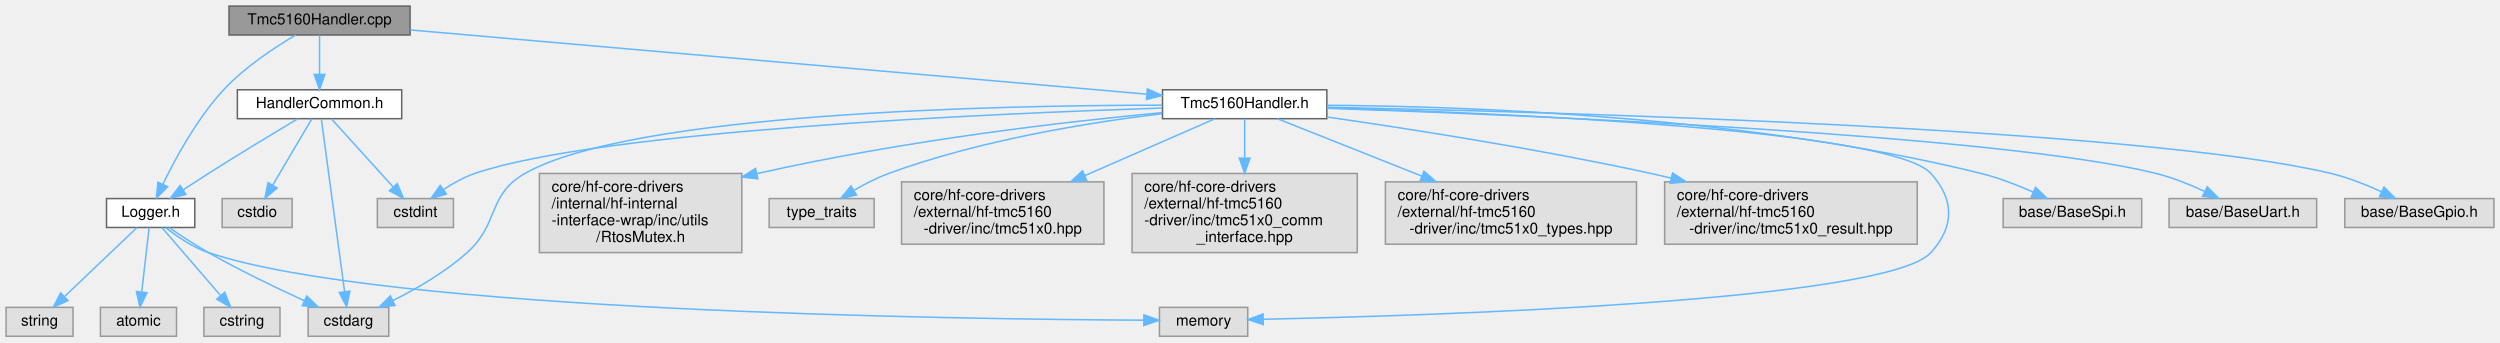
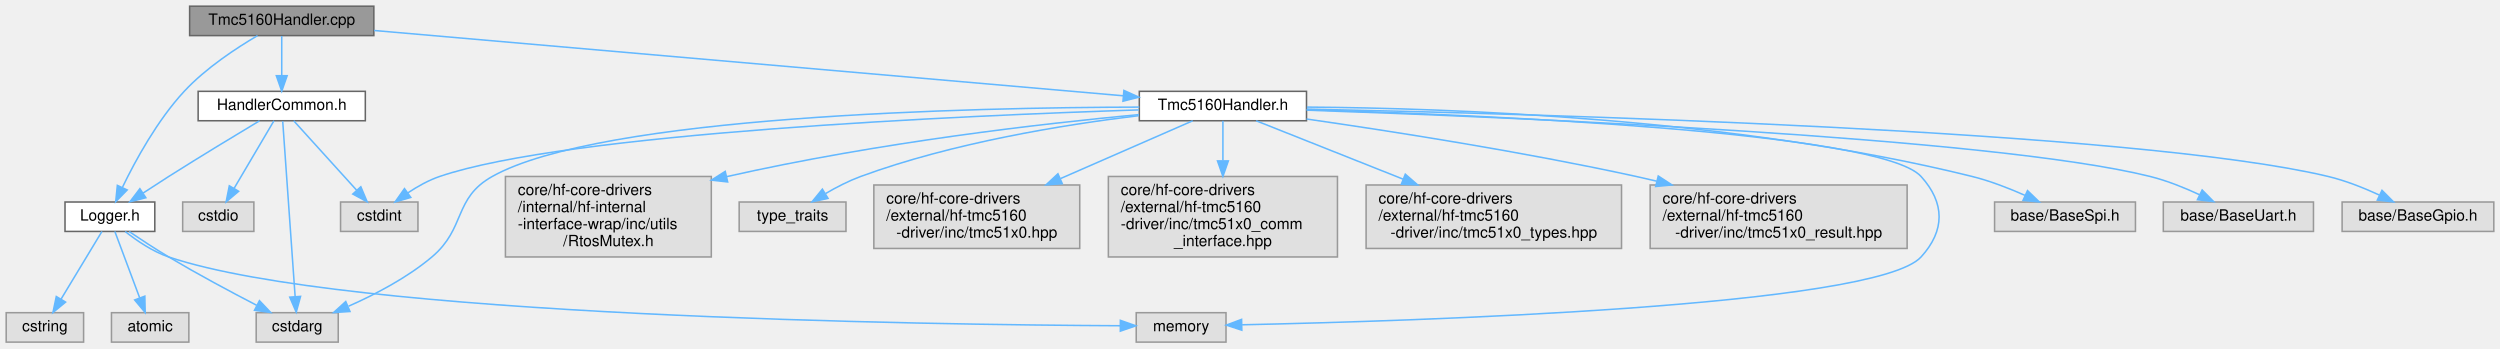
- <svg xmlns="http://www.w3.org/2000/svg" xmlns:xlink="http://www.w3.org/1999/xlink" width="1643pt" height="225pt" viewBox="0.00 0.00 1643.00 225.00">
+ <svg xmlns="http://www.w3.org/2000/svg" xmlns:xlink="http://www.w3.org/1999/xlink" width="1615pt" height="225pt" viewBox="0.00 0.00 1615.00 225.00">
  <g id="graph0" class="graph" transform="scale(1 1) rotate(0) translate(4 221)">
    <g id="Node000001" class="node">
      <g id="a_Node000001">
        <a xlink:title="Implementation of TMC5160 handler with SPI/UART communication adapters.">
-           <polygon fill="#999999" stroke="#666666" points="265.5,-217 146.5,-217 146.5,-198 265.5,-198 265.5,-217" />
-           <text text-anchor="middle" x="206" y="-205" font-family="Helvetica,sans-Serif" font-size="10.00">Tmc5160Handler.cpp</text>
+           <polygon fill="#999999" stroke="#666666" points="237.5,-217 118.5,-217 118.5,-198 237.5,-198 237.5,-217" />
+           <text text-anchor="middle" x="178" y="-205" font-family="Helvetica,sans-Serif" font-size="10.00">Tmc5160Handler.cpp</text>
        </a>
      </g>
    </g>
    <g id="Node000002" class="node">
      <g id="a_Node000002">
        <a xlink:href="Tmc5160Handler_8h.html" target="_top" xlink:title="Unified handler for TMC5160/TMC5130 stepper motor driver with SPI/UART integration.">
-           <polygon fill="white" stroke="#666666" points="868,-162 760,-162 760,-143 868,-143 868,-162" />
-           <text text-anchor="middle" x="814" y="-150" font-family="Helvetica,sans-Serif" font-size="10.00">Tmc5160Handler.h</text>
+           <polygon fill="white" stroke="#666666" points="840,-162 732,-162 732,-143 840,-143 840,-162" />
+           <text text-anchor="middle" x="786" y="-150" font-family="Helvetica,sans-Serif" font-size="10.00">Tmc5160Handler.h</text>
        </a>
      </g>
    </g>
    <g id="edge1_Node000001_Node000002" class="edge">
      <g id="a_edge1_Node000001_Node000002">
        <a xlink:title=" ">
-           <path fill="none" stroke="#63b8ff" d="M265.68,-201.3C380.52,-191.29 631.31,-169.42 749.7,-159.11" />
-           <polygon fill="#63b8ff" stroke="#63b8ff" points="750.04,-162.59 759.7,-158.23 749.44,-155.61 750.04,-162.59" />
+           <path fill="none" stroke="#63b8ff" d="M237.68,-201.3C352.52,-191.29 603.31,-169.42 721.7,-159.11" />
+           <polygon fill="#63b8ff" stroke="#63b8ff" points="722.04,-162.59 731.7,-158.23 721.44,-155.61 722.04,-162.59" />
        </a>
      </g>
    </g>
    <g id="Node000015" class="node">
      <g id="a_Node000015">
        <a xlink:href="Logger_8h.html" target="_top" xlink:title="Advanced logging system with formatting capabilities.">
-           <polygon fill="white" stroke="#666666" points="124,-90.5 66,-90.5 66,-71.5 124,-71.5 124,-90.5" />
-           <text text-anchor="middle" x="95" y="-78.5" font-family="Helvetica,sans-Serif" font-size="10.00">Logger.h</text>
+           <polygon fill="white" stroke="#666666" points="96,-90.5 38,-90.5 38,-71.5 96,-71.5 96,-90.5" />
+           <text text-anchor="middle" x="67" y="-78.5" font-family="Helvetica,sans-Serif" font-size="10.00">Logger.h</text>
        </a>
      </g>
    </g>
    <g id="edge14_Node000001_Node000015" class="edge">
      <g id="a_edge14_Node000001_Node000015">
        <a xlink:title=" ">
-           <path fill="none" stroke="#63b8ff" d="M190.38,-197.98C176.72,-189.98 156.94,-177.02 143,-162 125.66,-143.32 111.51,-117.38 103.17,-100.16" />
-           <polygon fill="#63b8ff" stroke="#63b8ff" points="106.16,-98.29 98.75,-90.71 99.81,-101.25 106.16,-98.29" />
+           <path fill="none" stroke="#63b8ff" d="M162.38,-197.98C148.72,-189.98 128.94,-177.02 115,-162 97.66,-143.32 83.51,-117.38 75.17,-100.16" />
+           <polygon fill="#63b8ff" stroke="#63b8ff" points="78.16,-98.29 70.75,-90.71 71.81,-101.25 78.16,-98.29" />
+         </a>
+       </g>
+     </g>
+     <g id="Node000018" class="node">
+       <g id="a_Node000018">
+         <a xlink:href="HandlerCommon_8h.html" target="_top" xlink:title="Shared utility functions for handler CRTP communication adapters.">
+           <polygon fill="white" stroke="#666666" points="232,-162 124,-162 124,-143 232,-143 232,-162" />
+           <text text-anchor="middle" x="178" y="-150" font-family="Helvetica,sans-Serif" font-size="10.00">HandlerCommon.h</text>
+         </a>
+       </g>
+     </g>
+     <g id="edge19_Node000001_Node000018" class="edge">
+       <g id="a_edge19_Node000001_Node000018">
+         <a xlink:title=" ">
+           <path fill="none" stroke="#63b8ff" d="M178,-197.75C178,-190.8 178,-180.85 178,-172.13" />
+           <polygon fill="#63b8ff" stroke="#63b8ff" points="181.5,-172.09 178,-162.09 174.5,-172.09 181.5,-172.09" />
+         </a>
+       </g>
+     </g>
+     <g id="Node000003" class="node">
+       <g id="a_Node000003">
+         <a xlink:title=" ">
+           <polygon fill="#e0e0e0" stroke="#999999" points="266,-90.5 216,-90.5 216,-71.5 266,-71.5 266,-90.5" />
+           <text text-anchor="middle" x="241" y="-78.5" font-family="Helvetica,sans-Serif" font-size="10.00">cstdint</text>
+         </a>
+       </g>
+     </g>
+     <g id="edge2_Node000002_Node000003" class="edge">
+       <g id="a_edge2_Node000002_Node000003">
+         <a xlink:title=" ">
+           <path fill="none" stroke="#63b8ff" d="M731.72,-150C618.83,-146.34 362.42,-135.13 280,-107 272.84,-104.56 265.68,-100.53 259.48,-96.42" />
+           <polygon fill="#63b8ff" stroke="#63b8ff" points="261.37,-93.47 251.2,-90.51 257.3,-99.17 261.37,-93.47" />
+         </a>
+       </g>
+     </g>
+     <g id="Node000004" class="node">
+       <g id="a_Node000004">
+         <a xlink:title=" ">
+           <polygon fill="#e0e0e0" stroke="#999999" points="788,-19 730,-19 730,0 788,0 788,-19" />
+           <text text-anchor="middle" x="759" y="-7" font-family="Helvetica,sans-Serif" font-size="10.00">memory</text>
+         </a>
+       </g>
+     </g>
+     <g id="edge3_Node000002_Node000004" class="edge">
+       <g id="a_edge3_Node000002_Node000004">
+         <a xlink:title=" ">
+           <path fill="none" stroke="#63b8ff" d="M840.07,-150.15C954.07,-146.75 1210.78,-135.93 1237,-107 1252.52,-89.87 1252.57,-72.08 1237,-55 1207.66,-22.81 907.52,-13.52 798.39,-11.19" />
+           <polygon fill="#63b8ff" stroke="#63b8ff" points="798.21,-7.69 788.14,-10.98 798.07,-14.69 798.21,-7.69" />
+         </a>
+       </g>
+     </g>
+     <g id="Node000005" class="node">
+       <g id="a_Node000005">
+         <a xlink:title=" ">
+           <polygon fill="#e0e0e0" stroke="#999999" points="542.5,-90.5 473.5,-90.5 473.5,-71.5 542.5,-71.5 542.5,-90.5" />
+           <text text-anchor="middle" x="508" y="-78.5" font-family="Helvetica,sans-Serif" font-size="10.00">type_traits</text>
+         </a>
+       </g>
+     </g>
+     <g id="edge4_Node000002_Node000005" class="edge">
+       <g id="a_edge4_Node000002_Node000005">
+         <a xlink:title=" ">
+           <path fill="none" stroke="#63b8ff" d="M731.68,-146.29C683.37,-140.46 611.38,-128.83 552,-107 544.29,-104.17 536.34,-100.07 529.36,-96" />
+           <polygon fill="#63b8ff" stroke="#63b8ff" points="530.9,-92.85 520.55,-90.61 527.25,-98.82 530.9,-92.85" />
+         </a>
+       </g>
+     </g>
+     <g id="Node000006" class="node">
+       <g id="a_Node000006">
+         <a xlink:title=" ">
+           <polygon fill="#e0e0e0" stroke="#999999" points="214.5,-19 161.5,-19 161.5,0 214.5,0 214.5,-19" />
+           <text text-anchor="middle" x="188" y="-7" font-family="Helvetica,sans-Serif" font-size="10.00">cstdarg</text>
+         </a>
+       </g>
+     </g>
+     <g id="edge5_Node000002_Node000006" class="edge">
+       <g id="a_edge5_Node000002_Node000006">
+         <a xlink:title=" ">
+           <path fill="none" stroke="#63b8ff" d="M731.97,-151.81C623.66,-151.56 384.37,-146.42 314,-107 288.8,-92.88 297.09,-73.61 275,-55 259.06,-41.57 238.37,-30.78 221.17,-23.19" />
+           <polygon fill="#63b8ff" stroke="#63b8ff" points="222.09,-19.77 211.51,-19.09 219.35,-26.22 222.09,-19.77" />
+         </a>
+       </g>
+     </g>
+     <g id="Node000007" class="node">
+       <g id="a_Node000007">
+         <a xlink:title=" ">
+           <polygon fill="#e0e0e0" stroke="#999999" points="693.5,-101.5 560.5,-101.5 560.5,-60.5 693.5,-60.5 693.5,-101.5" />
+           <text text-anchor="start" x="568.5" y="-89.5" font-family="Helvetica,sans-Serif" font-size="10.00">core/hf-core-drivers</text>
+           <text text-anchor="start" x="568.5" y="-78.5" font-family="Helvetica,sans-Serif" font-size="10.00">/external/hf-tmc5160</text>
+           <text text-anchor="middle" x="627" y="-67.5" font-family="Helvetica,sans-Serif" font-size="10.00">-driver/inc/tmc51x0.hpp</text>
+         </a>
+       </g>
+     </g>
+     <g id="edge6_Node000002_Node000007" class="edge">
+       <g id="a_edge6_Node000002_Node000007">
+         <a xlink:title=" ">
+           <path fill="none" stroke="#63b8ff" d="M766.5,-142.98C745.33,-133.72 710.57,-118.53 681.05,-105.63" />
+           <polygon fill="#63b8ff" stroke="#63b8ff" points="682.24,-102.33 671.67,-101.53 679.43,-108.74 682.24,-102.33" />
+         </a>
+       </g>
+     </g>
+     <g id="Node000008" class="node">
+       <g id="a_Node000008">
+         <a xlink:title=" ">
+           <polygon fill="#e0e0e0" stroke="#999999" points="860,-107 712,-107 712,-55 860,-55 860,-107" />
+           <text text-anchor="start" x="720" y="-95" font-family="Helvetica,sans-Serif" font-size="10.00">core/hf-core-drivers</text>
+           <text text-anchor="start" x="720" y="-84" font-family="Helvetica,sans-Serif" font-size="10.00">/external/hf-tmc5160</text>
+           <text text-anchor="start" x="720" y="-73" font-family="Helvetica,sans-Serif" font-size="10.00">-driver/inc/tmc51x0_comm</text>
+           <text text-anchor="middle" x="786" y="-62" font-family="Helvetica,sans-Serif" font-size="10.00">_interface.hpp</text>
+         </a>
+       </g>
+     </g>
+     <g id="edge7_Node000002_Node000008" class="edge">
+       <g id="a_edge7_Node000002_Node000008">
+         <a xlink:title=" ">
+           <path fill="none" stroke="#63b8ff" d="M786,-142.98C786,-136.43 786,-126.91 786,-117.33" />
+           <polygon fill="#63b8ff" stroke="#63b8ff" points="789.5,-117.05 786,-107.05 782.5,-117.05 789.5,-117.05" />
+         </a>
+       </g>
+     </g>
+     <g id="Node000009" class="node">
+       <g id="a_Node000009">
+         <a xlink:title=" ">
+           <polygon fill="#e0e0e0" stroke="#999999" points="1043.5,-101.5 878.5,-101.5 878.5,-60.5 1043.5,-60.5 1043.5,-101.5" />
+           <text text-anchor="start" x="886.5" y="-89.5" font-family="Helvetica,sans-Serif" font-size="10.00">core/hf-core-drivers</text>
+           <text text-anchor="start" x="886.5" y="-78.5" font-family="Helvetica,sans-Serif" font-size="10.00">/external/hf-tmc5160</text>
+           <text text-anchor="middle" x="961" y="-67.5" font-family="Helvetica,sans-Serif" font-size="10.00">-driver/inc/tmc51x0_types.hpp</text>
+         </a>
+       </g>
+     </g>
+     <g id="edge8_Node000002_Node000009" class="edge">
+       <g id="a_edge8_Node000002_Node000009">
+         <a xlink:title=" ">
+           <path fill="none" stroke="#63b8ff" d="M807.46,-142.98C830.97,-133.64 869.68,-118.27 902.35,-105.29" />
+           <polygon fill="#63b8ff" stroke="#63b8ff" points="903.83,-108.47 911.83,-101.53 901.24,-101.97 903.83,-108.47" />
+         </a>
+       </g>
+     </g>
+     <g id="Node000010" class="node">
+       <g id="a_Node000010">
+         <a xlink:title=" ">
+           <polygon fill="#e0e0e0" stroke="#999999" points="1228,-101.5 1062,-101.5 1062,-60.5 1228,-60.5 1228,-101.5" />
+           <text text-anchor="start" x="1070" y="-89.5" font-family="Helvetica,sans-Serif" font-size="10.00">core/hf-core-drivers</text>
+           <text text-anchor="start" x="1070" y="-78.5" font-family="Helvetica,sans-Serif" font-size="10.00">/external/hf-tmc5160</text>
+           <text text-anchor="middle" x="1145" y="-67.5" font-family="Helvetica,sans-Serif" font-size="10.00">-driver/inc/tmc51x0_result.hpp</text>
+         </a>
+       </g>
+     </g>
+     <g id="edge9_Node000002_Node000010" class="edge">
+       <g id="a_edge9_Node000002_Node000010">
+         <a xlink:title=" ">
+           <path fill="none" stroke="#63b8ff" d="M840,-144.12C894.15,-136.34 979.77,-123.01 1053,-107 1057.35,-106.05 1061.8,-105.02 1066.28,-103.95" />
+           <polygon fill="#63b8ff" stroke="#63b8ff" points="1067.24,-107.31 1076.11,-101.52 1065.56,-100.52 1067.24,-107.31" />
+         </a>
+       </g>
+     </g>
+     <g id="Node000011" class="node">
+       <g id="a_Node000011">
+         <a xlink:title=" ">
+           <polygon fill="#e0e0e0" stroke="#999999" points="1375.5,-90.5 1284.5,-90.5 1284.5,-71.5 1375.5,-71.5 1375.5,-90.5" />
+           <text text-anchor="middle" x="1330" y="-78.5" font-family="Helvetica,sans-Serif" font-size="10.00">base/BaseSpi.h</text>
+         </a>
+       </g>
+     </g>
+     <g id="edge10_Node000002_Node000011" class="edge">
+       <g id="a_edge10_Node000002_Node000011">
+         <a xlink:title=" ">
+           <path fill="none" stroke="#63b8ff" d="M840.24,-151.82C930.69,-151.18 1117.46,-144.85 1270,-107 1281.54,-104.14 1293.74,-99.4 1304.1,-94.81" />
+           <polygon fill="#63b8ff" stroke="#63b8ff" points="1305.78,-97.89 1313.4,-90.53 1302.85,-91.53 1305.78,-97.89" />
+         </a>
+       </g>
+     </g>
+     <g id="Node000012" class="node">
+       <g id="a_Node000012">
+         <a xlink:title=" ">
+           <polygon fill="#e0e0e0" stroke="#999999" points="1490.5,-90.5 1393.5,-90.5 1393.5,-71.5 1490.5,-71.5 1490.5,-90.5" />
+           <text text-anchor="middle" x="1442" y="-78.5" font-family="Helvetica,sans-Serif" font-size="10.00">base/BaseUart.h</text>
+         </a>
+       </g>
+     </g>
+     <g id="edge11_Node000002_Node000012" class="edge">
+       <g id="a_edge11_Node000002_Node000012">
+         <a xlink:title=" ">
+           <path fill="none" stroke="#63b8ff" d="M840.12,-149.82C967.38,-145.49 1282.54,-132.48 1385,-107 1395.85,-104.3 1407.25,-99.7 1416.97,-95.17" />
+           <polygon fill="#63b8ff" stroke="#63b8ff" points="1418.6,-98.27 1426.06,-90.74 1415.53,-91.98 1418.6,-98.27" />
+         </a>
+       </g>
+     </g>
+     <g id="Node000013" class="node">
+       <g id="a_Node000013">
+         <a xlink:title=" ">
+           <polygon fill="#e0e0e0" stroke="#999999" points="1607,-90.5 1509,-90.5 1509,-71.5 1607,-71.5 1607,-90.5" />
+           <text text-anchor="middle" x="1558" y="-78.5" font-family="Helvetica,sans-Serif" font-size="10.00">base/BaseGpio.h</text>
+         </a>
+       </g>
+     </g>
+     <g id="edge12_Node000002_Node000013" class="edge">
+       <g id="a_edge12_Node000002_Node000013">
+         <a xlink:title=" ">
+           <path fill="none" stroke="#63b8ff" d="M840.2,-150.53C984.37,-147.56 1374.82,-136.92 1500,-107 1511.2,-104.32 1522.97,-99.64 1532.96,-95.04" />
+           <polygon fill="#63b8ff" stroke="#63b8ff" points="1534.78,-98.05 1542.26,-90.55 1531.74,-91.74 1534.78,-98.05" />
+         </a>
+       </g>
+     </g>
+     <g id="Node000014" class="node">
+       <g id="a_Node000014">
+         <a xlink:title=" ">
+           <polygon fill="#e0e0e0" stroke="#999999" points="455.5,-107 322.5,-107 322.5,-55 455.5,-55 455.5,-107" />
+           <text text-anchor="start" x="330.5" y="-95" font-family="Helvetica,sans-Serif" font-size="10.00">core/hf-core-drivers</text>
+           <text text-anchor="start" x="330.5" y="-84" font-family="Helvetica,sans-Serif" font-size="10.00">/internal/hf-internal</text>
+           <text text-anchor="start" x="330.5" y="-73" font-family="Helvetica,sans-Serif" font-size="10.00">-interface-wrap/inc/utils</text>
+           <text text-anchor="middle" x="389" y="-62" font-family="Helvetica,sans-Serif" font-size="10.00">/RtosMutex.h</text>
+         </a>
+       </g>
+     </g>
+     <g id="edge13_Node000002_Node000014" class="edge">
+       <g id="a_edge13_Node000002_Node000014">
+         <a xlink:title=" ">
+           <path fill="none" stroke="#63b8ff" d="M731.79,-146.99C669.6,-141.14 564.53,-129.24 465.42,-106.9" />
+           <polygon fill="#63b8ff" stroke="#63b8ff" points="466.06,-103.46 455.54,-104.64 464.5,-110.29 466.06,-103.46" />
+         </a>
+       </g>
+     </g>
+     <g id="edge17_Node000015_Node000004" class="edge">
+       <g id="a_edge17_Node000015_Node000004">
+         <a xlink:title=" ">
+           <path fill="none" stroke="#63b8ff" d="M76.88,-71.43C84.14,-65.68 94.52,-58.53 105,-55 219.88,-16.3 596.48,-11.19 719.64,-10.57" />
+           <polygon fill="#63b8ff" stroke="#63b8ff" points="719.76,-14.07 729.75,-10.53 719.73,-7.07 719.76,-14.07" />
+         </a>
+       </g>
+     </g>
+     <g id="edge15_Node000015_Node000006" class="edge">
+       <g id="a_edge15_Node000015_Node000006">
+         <a xlink:title=" ">
+           <path fill="none" stroke="#63b8ff" d="M79.49,-71.38C86.81,-66.42 96.31,-60.17 105,-55 123.67,-43.88 145.33,-32.31 161.84,-23.76" />
+           <polygon fill="#63b8ff" stroke="#63b8ff" points="163.61,-26.78 170.9,-19.1 160.41,-20.56 163.61,-26.78" />
+         </a>
+       </g>
+     </g>
+     <g id="Node000016" class="node">
+       <g id="a_Node000016">
+         <a xlink:title=" ">
+           <polygon fill="#e0e0e0" stroke="#999999" points="50,-19 0,-19 0,0 50,0 50,-19" />
+           <text text-anchor="middle" x="25" y="-7" font-family="Helvetica,sans-Serif" font-size="10.00">cstring</text>
+         </a>
+       </g>
+     </g>
+     <g id="edge16_Node000015_Node000016" class="edge">
+       <g id="a_edge16_Node000015_Node000016">
+         <a xlink:title=" ">
+           <path fill="none" stroke="#63b8ff" d="M61.85,-71.48C55.3,-60.64 43.83,-41.66 35.43,-27.75" />
+           <polygon fill="#63b8ff" stroke="#63b8ff" points="38.36,-25.84 30.19,-19.09 32.37,-29.46 38.36,-25.84" />
+         </a>
+       </g>
+     </g>
+     <g id="Node000017" class="node">
+       <g id="a_Node000017">
+         <a xlink:title=" ">
+           <polygon fill="#e0e0e0" stroke="#999999" points="118,-19 68,-19 68,0 118,0 118,-19" />
+           <text text-anchor="middle" x="93" y="-7" font-family="Helvetica,sans-Serif" font-size="10.00">atomic</text>
+         </a>
+       </g>
+     </g>
+     <g id="edge18_Node000015_Node000017" class="edge">
+       <g id="a_edge18_Node000015_Node000017">
+         <a xlink:title=" ">
+           <path fill="none" stroke="#63b8ff" d="M70.19,-71.48C74.16,-60.85 81.07,-42.39 86.24,-28.56" />
+           <polygon fill="#63b8ff" stroke="#63b8ff" points="89.56,-29.68 89.79,-19.09 83,-27.23 89.56,-29.68" />
+         </a>
+       </g>
+     </g>
+     <g id="edge21_Node000018_Node000003" class="edge">
+       <g id="a_edge21_Node000018_Node000003">
+         <a xlink:title=" ">
+           <path fill="none" stroke="#63b8ff" d="M185.73,-142.98C195.83,-131.83 213.75,-112.06 226.44,-98.06" />
+           <polygon fill="#63b8ff" stroke="#63b8ff" points="229.09,-100.35 233.21,-90.59 223.9,-95.65 229.09,-100.35" />
+         </a>
+       </g>
+     </g>
+     <g id="edge20_Node000018_Node000006" class="edge">
+       <g id="a_edge20_Node000018_Node000006">
+         <a xlink:title=" ">
+           <path fill="none" stroke="#63b8ff" d="M178.63,-142.68C180.22,-120.23 184.45,-60.5 186.64,-29.61" />
+           <polygon fill="#63b8ff" stroke="#63b8ff" points="190.16,-29.54 187.37,-19.32 183.18,-29.04 190.16,-29.54" />
+         </a>
+       </g>
+     </g>
+     <g id="edge23_Node000018_Node000015" class="edge">
+       <g id="a_edge23_Node000018_Node000015">
+         <a xlink:title=" ">
+           <path fill="none" stroke="#63b8ff" d="M163.64,-142.95C148.86,-134.09 125.19,-119.79 105,-107 99.62,-103.59 93.85,-99.84 88.48,-96.31" />
+           <polygon fill="#63b8ff" stroke="#63b8ff" points="90.21,-93.27 79.94,-90.67 86.36,-99.11 90.21,-93.27" />
        </a>
      </g>
    </g>
    <g id="Node000019" class="node">
      <g id="a_Node000019">
-         <a xlink:href="HandlerCommon_8h.html" target="_top" xlink:title="Shared utility functions for handler CRTP communication adapters.">
-           <polygon fill="white" stroke="#666666" points="260,-162 152,-162 152,-143 260,-143 260,-162" />
-           <text text-anchor="middle" x="206" y="-150" font-family="Helvetica,sans-Serif" font-size="10.00">HandlerCommon.h</text>
-         </a>
-       </g>
-     </g>
-     <g id="edge20_Node000001_Node000019" class="edge">
-       <g id="a_edge20_Node000001_Node000019">
-         <a xlink:title=" ">
-           <path fill="none" stroke="#63b8ff" d="M206,-197.75C206,-190.8 206,-180.85 206,-172.13" />
-           <polygon fill="#63b8ff" stroke="#63b8ff" points="209.5,-172.09 206,-162.09 202.5,-172.09 209.5,-172.09" />
-         </a>
-       </g>
-     </g>
-     <g id="Node000003" class="node">
-       <g id="a_Node000003">
-         <a xlink:title=" ">
-           <polygon fill="#e0e0e0" stroke="#999999" points="294,-90.5 244,-90.5 244,-71.5 294,-71.5 294,-90.5" />
-           <text text-anchor="middle" x="269" y="-78.5" font-family="Helvetica,sans-Serif" font-size="10.00">cstdint</text>
-         </a>
-       </g>
-     </g>
-     <g id="edge2_Node000002_Node000003" class="edge">
-       <g id="a_edge2_Node000002_Node000003">
-         <a xlink:title=" ">
-           <path fill="none" stroke="#63b8ff" d="M759.72,-150C646.83,-146.34 390.42,-135.13 308,-107 300.84,-104.56 293.68,-100.53 287.48,-96.42" />
-           <polygon fill="#63b8ff" stroke="#63b8ff" points="289.37,-93.47 279.2,-90.51 285.3,-99.17 289.37,-93.47" />
-         </a>
-       </g>
-     </g>
-     <g id="Node000004" class="node">
-       <g id="a_Node000004">
-         <a xlink:title=" ">
-           <polygon fill="#e0e0e0" stroke="#999999" points="816,-19 758,-19 758,0 816,0 816,-19" />
-           <text text-anchor="middle" x="787" y="-7" font-family="Helvetica,sans-Serif" font-size="10.00">memory</text>
-         </a>
-       </g>
-     </g>
-     <g id="edge3_Node000002_Node000004" class="edge">
-       <g id="a_edge3_Node000002_Node000004">
-         <a xlink:title=" ">
-           <path fill="none" stroke="#63b8ff" d="M868.07,-150.15C982.07,-146.75 1238.78,-135.93 1265,-107 1280.52,-89.87 1280.57,-72.08 1265,-55 1235.66,-22.81 935.52,-13.52 826.39,-11.19" />
-           <polygon fill="#63b8ff" stroke="#63b8ff" points="826.21,-7.69 816.14,-10.98 826.07,-14.69 826.21,-7.69" />
-         </a>
-       </g>
-     </g>
-     <g id="Node000005" class="node">
-       <g id="a_Node000005">
-         <a xlink:title=" ">
-           <polygon fill="#e0e0e0" stroke="#999999" points="570.5,-90.5 501.5,-90.5 501.5,-71.5 570.5,-71.5 570.5,-90.5" />
-           <text text-anchor="middle" x="536" y="-78.5" font-family="Helvetica,sans-Serif" font-size="10.00">type_traits</text>
-         </a>
-       </g>
-     </g>
-     <g id="edge4_Node000002_Node000005" class="edge">
-       <g id="a_edge4_Node000002_Node000005">
-         <a xlink:title=" ">
-           <path fill="none" stroke="#63b8ff" d="M759.68,-146.29C711.37,-140.46 639.38,-128.83 580,-107 572.29,-104.17 564.34,-100.07 557.36,-96" />
-           <polygon fill="#63b8ff" stroke="#63b8ff" points="558.9,-92.85 548.55,-90.61 555.25,-98.82 558.9,-92.85" />
-         </a>
-       </g>
-     </g>
-     <g id="Node000006" class="node">
-       <g id="a_Node000006">
-         <a xlink:title=" ">
-           <polygon fill="#e0e0e0" stroke="#999999" points="251.5,-19 198.5,-19 198.5,0 251.5,0 251.5,-19" />
-           <text text-anchor="middle" x="225" y="-7" font-family="Helvetica,sans-Serif" font-size="10.00">cstdarg</text>
-         </a>
-       </g>
-     </g>
-     <g id="edge5_Node000002_Node000006" class="edge">
-       <g id="a_edge5_Node000002_Node000006">
-         <a xlink:title=" ">
-           <path fill="none" stroke="#63b8ff" d="M759.81,-151.89C651.21,-151.81 411.28,-146.94 341,-107 316.11,-92.86 324.35,-74.07 303,-55 288.56,-42.1 269.77,-31.24 254.25,-23.48" />
-           <polygon fill="#63b8ff" stroke="#63b8ff" points="255.6,-20.25 245.07,-19.06 252.56,-26.55 255.6,-20.25" />
-         </a>
-       </g>
-     </g>
-     <g id="Node000007" class="node">
-       <g id="a_Node000007">
-         <a xlink:title=" ">
-           <polygon fill="#e0e0e0" stroke="#999999" points="721.5,-101.5 588.5,-101.5 588.5,-60.5 721.5,-60.5 721.5,-101.5" />
-           <text text-anchor="start" x="596.5" y="-89.5" font-family="Helvetica,sans-Serif" font-size="10.00">core/hf-core-drivers</text>
-           <text text-anchor="start" x="596.5" y="-78.5" font-family="Helvetica,sans-Serif" font-size="10.00">/external/hf-tmc5160</text>
-           <text text-anchor="middle" x="655" y="-67.5" font-family="Helvetica,sans-Serif" font-size="10.00">-driver/inc/tmc51x0.hpp</text>
-         </a>
-       </g>
-     </g>
-     <g id="edge6_Node000002_Node000007" class="edge">
-       <g id="a_edge6_Node000002_Node000007">
-         <a xlink:title=" ">
-           <path fill="none" stroke="#63b8ff" d="M794.5,-142.98C773.33,-133.72 738.57,-118.53 709.05,-105.63" />
-           <polygon fill="#63b8ff" stroke="#63b8ff" points="710.24,-102.33 699.67,-101.53 707.43,-108.74 710.24,-102.33" />
-         </a>
-       </g>
-     </g>
-     <g id="Node000008" class="node">
-       <g id="a_Node000008">
-         <a xlink:title=" ">
-           <polygon fill="#e0e0e0" stroke="#999999" points="888,-107 740,-107 740,-55 888,-55 888,-107" />
-           <text text-anchor="start" x="748" y="-95" font-family="Helvetica,sans-Serif" font-size="10.00">core/hf-core-drivers</text>
-           <text text-anchor="start" x="748" y="-84" font-family="Helvetica,sans-Serif" font-size="10.00">/external/hf-tmc5160</text>
-           <text text-anchor="start" x="748" y="-73" font-family="Helvetica,sans-Serif" font-size="10.00">-driver/inc/tmc51x0_comm</text>
-           <text text-anchor="middle" x="814" y="-62" font-family="Helvetica,sans-Serif" font-size="10.00">_interface.hpp</text>
-         </a>
-       </g>
-     </g>
-     <g id="edge7_Node000002_Node000008" class="edge">
-       <g id="a_edge7_Node000002_Node000008">
-         <a xlink:title=" ">
-           <path fill="none" stroke="#63b8ff" d="M814,-142.98C814,-136.43 814,-126.91 814,-117.33" />
-           <polygon fill="#63b8ff" stroke="#63b8ff" points="817.5,-117.05 814,-107.05 810.5,-117.05 817.5,-117.05" />
-         </a>
-       </g>
-     </g>
-     <g id="Node000009" class="node">
-       <g id="a_Node000009">
-         <a xlink:title=" ">
-           <polygon fill="#e0e0e0" stroke="#999999" points="1071.5,-101.5 906.5,-101.5 906.5,-60.5 1071.5,-60.5 1071.5,-101.5" />
-           <text text-anchor="start" x="914.5" y="-89.5" font-family="Helvetica,sans-Serif" font-size="10.00">core/hf-core-drivers</text>
-           <text text-anchor="start" x="914.5" y="-78.5" font-family="Helvetica,sans-Serif" font-size="10.00">/external/hf-tmc5160</text>
-           <text text-anchor="middle" x="989" y="-67.5" font-family="Helvetica,sans-Serif" font-size="10.00">-driver/inc/tmc51x0_types.hpp</text>
-         </a>
-       </g>
-     </g>
-     <g id="edge8_Node000002_Node000009" class="edge">
-       <g id="a_edge8_Node000002_Node000009">
-         <a xlink:title=" ">
-           <path fill="none" stroke="#63b8ff" d="M835.46,-142.98C858.97,-133.64 897.68,-118.27 930.35,-105.29" />
-           <polygon fill="#63b8ff" stroke="#63b8ff" points="931.83,-108.47 939.83,-101.53 929.24,-101.97 931.83,-108.47" />
-         </a>
-       </g>
-     </g>
-     <g id="Node000010" class="node">
-       <g id="a_Node000010">
-         <a xlink:title=" ">
-           <polygon fill="#e0e0e0" stroke="#999999" points="1256,-101.5 1090,-101.5 1090,-60.5 1256,-60.5 1256,-101.5" />
-           <text text-anchor="start" x="1098" y="-89.5" font-family="Helvetica,sans-Serif" font-size="10.00">core/hf-core-drivers</text>
-           <text text-anchor="start" x="1098" y="-78.5" font-family="Helvetica,sans-Serif" font-size="10.00">/external/hf-tmc5160</text>
-           <text text-anchor="middle" x="1173" y="-67.5" font-family="Helvetica,sans-Serif" font-size="10.00">-driver/inc/tmc51x0_result.hpp</text>
-         </a>
-       </g>
-     </g>
-     <g id="edge9_Node000002_Node000010" class="edge">
-       <g id="a_edge9_Node000002_Node000010">
-         <a xlink:title=" ">
-           <path fill="none" stroke="#63b8ff" d="M868,-144.12C922.15,-136.34 1007.77,-123.01 1081,-107 1085.35,-106.05 1089.8,-105.02 1094.28,-103.95" />
-           <polygon fill="#63b8ff" stroke="#63b8ff" points="1095.24,-107.31 1104.11,-101.52 1093.56,-100.52 1095.24,-107.31" />
-         </a>
-       </g>
-     </g>
-     <g id="Node000011" class="node">
-       <g id="a_Node000011">
-         <a xlink:title=" ">
-           <polygon fill="#e0e0e0" stroke="#999999" points="1403.5,-90.5 1312.5,-90.5 1312.5,-71.5 1403.5,-71.5 1403.5,-90.5" />
-           <text text-anchor="middle" x="1358" y="-78.5" font-family="Helvetica,sans-Serif" font-size="10.00">base/BaseSpi.h</text>
-         </a>
-       </g>
-     </g>
-     <g id="edge10_Node000002_Node000011" class="edge">
-       <g id="a_edge10_Node000002_Node000011">
-         <a xlink:title=" ">
-           <path fill="none" stroke="#63b8ff" d="M868.24,-151.82C958.69,-151.18 1145.46,-144.85 1298,-107 1309.54,-104.14 1321.74,-99.4 1332.1,-94.81" />
-           <polygon fill="#63b8ff" stroke="#63b8ff" points="1333.78,-97.89 1341.4,-90.53 1330.85,-91.53 1333.78,-97.89" />
-         </a>
-       </g>
-     </g>
-     <g id="Node000012" class="node">
-       <g id="a_Node000012">
-         <a xlink:title=" ">
-           <polygon fill="#e0e0e0" stroke="#999999" points="1518.5,-90.5 1421.5,-90.5 1421.5,-71.5 1518.5,-71.5 1518.5,-90.5" />
-           <text text-anchor="middle" x="1470" y="-78.5" font-family="Helvetica,sans-Serif" font-size="10.00">base/BaseUart.h</text>
-         </a>
-       </g>
-     </g>
-     <g id="edge11_Node000002_Node000012" class="edge">
-       <g id="a_edge11_Node000002_Node000012">
-         <a xlink:title=" ">
-           <path fill="none" stroke="#63b8ff" d="M868.12,-149.82C995.38,-145.49 1310.54,-132.48 1413,-107 1423.85,-104.3 1435.25,-99.7 1444.97,-95.17" />
-           <polygon fill="#63b8ff" stroke="#63b8ff" points="1446.6,-98.27 1454.06,-90.74 1443.53,-91.98 1446.6,-98.27" />
-         </a>
-       </g>
-     </g>
-     <g id="Node000013" class="node">
-       <g id="a_Node000013">
-         <a xlink:title=" ">
-           <polygon fill="#e0e0e0" stroke="#999999" points="1635,-90.5 1537,-90.5 1537,-71.5 1635,-71.5 1635,-90.5" />
-           <text text-anchor="middle" x="1586" y="-78.5" font-family="Helvetica,sans-Serif" font-size="10.00">base/BaseGpio.h</text>
-         </a>
-       </g>
-     </g>
-     <g id="edge12_Node000002_Node000013" class="edge">
-       <g id="a_edge12_Node000002_Node000013">
-         <a xlink:title=" ">
-           <path fill="none" stroke="#63b8ff" d="M868.2,-150.53C1012.37,-147.56 1402.82,-136.92 1528,-107 1539.2,-104.32 1550.97,-99.64 1560.96,-95.04" />
-           <polygon fill="#63b8ff" stroke="#63b8ff" points="1562.78,-98.05 1570.26,-90.55 1559.74,-91.74 1562.78,-98.05" />
-         </a>
-       </g>
-     </g>
-     <g id="Node000014" class="node">
-       <g id="a_Node000014">
-         <a xlink:title=" ">
-           <polygon fill="#e0e0e0" stroke="#999999" points="483.5,-107 350.5,-107 350.5,-55 483.5,-55 483.5,-107" />
-           <text text-anchor="start" x="358.5" y="-95" font-family="Helvetica,sans-Serif" font-size="10.00">core/hf-core-drivers</text>
-           <text text-anchor="start" x="358.5" y="-84" font-family="Helvetica,sans-Serif" font-size="10.00">/internal/hf-internal</text>
-           <text text-anchor="start" x="358.5" y="-73" font-family="Helvetica,sans-Serif" font-size="10.00">-interface-wrap/inc/utils</text>
-           <text text-anchor="middle" x="417" y="-62" font-family="Helvetica,sans-Serif" font-size="10.00">/RtosMutex.h</text>
-         </a>
-       </g>
-     </g>
-     <g id="edge13_Node000002_Node000014" class="edge">
-       <g id="a_edge13_Node000002_Node000014">
-         <a xlink:title=" ">
-           <path fill="none" stroke="#63b8ff" d="M759.79,-146.99C697.6,-141.14 592.53,-129.24 493.42,-106.9" />
-           <polygon fill="#63b8ff" stroke="#63b8ff" points="494.06,-103.46 483.54,-104.64 492.5,-110.29 494.06,-103.46" />
-         </a>
-       </g>
-     </g>
-     <g id="edge18_Node000015_Node000004" class="edge">
-       <g id="a_edge18_Node000015_Node000004">
-         <a xlink:title=" ">
-           <path fill="none" stroke="#63b8ff" d="M104.88,-71.43C112.14,-65.68 122.52,-58.53 133,-55 247.88,-16.3 624.48,-11.19 747.64,-10.57" />
-           <polygon fill="#63b8ff" stroke="#63b8ff" points="747.76,-14.07 757.75,-10.53 747.73,-7.07 747.76,-14.07" />
-         </a>
-       </g>
-     </g>
-     <g id="edge15_Node000015_Node000006" class="edge">
-       <g id="a_edge15_Node000015_Node000006">
-         <a xlink:title=" ">
-           <path fill="none" stroke="#63b8ff" d="M107.07,-71.48C114.41,-66.43 124.07,-60.07 133,-55 153.54,-43.35 177.58,-31.78 195.94,-23.36" />
-           <polygon fill="#63b8ff" stroke="#63b8ff" points="197.57,-26.47 205.23,-19.15 194.68,-20.09 197.57,-26.47" />
-         </a>
-       </g>
-     </g>
-     <g id="Node000016" class="node">
-       <g id="a_Node000016">
-         <a xlink:title=" ">
-           <polygon fill="#e0e0e0" stroke="#999999" points="180,-19 130,-19 130,0 180,0 180,-19" />
-           <text text-anchor="middle" x="155" y="-7" font-family="Helvetica,sans-Serif" font-size="10.00">cstring</text>
-         </a>
-       </g>
-     </g>
-     <g id="edge16_Node000015_Node000016" class="edge">
-       <g id="a_edge16_Node000015_Node000016">
-         <a xlink:title=" ">
-           <path fill="none" stroke="#63b8ff" d="M102.36,-71.48C111.89,-60.43 128.73,-40.93 140.79,-26.96" />
-           <polygon fill="#63b8ff" stroke="#63b8ff" points="143.7,-28.95 147.58,-19.09 138.4,-24.37 143.7,-28.95" />
-         </a>
-       </g>
-     </g>
-     <g id="Node000017" class="node">
-       <g id="a_Node000017">
-         <a xlink:title=" ">
-           <polygon fill="#e0e0e0" stroke="#999999" points="44,-19 0,-19 0,0 44,0 44,-19" />
-           <text text-anchor="middle" x="22" y="-7" font-family="Helvetica,sans-Serif" font-size="10.00">string</text>
-         </a>
-       </g>
-     </g>
-     <g id="edge17_Node000015_Node000017" class="edge">
-       <g id="a_edge17_Node000015_Node000017">
-         <a xlink:title=" ">
-           <path fill="none" stroke="#63b8ff" d="M86.05,-71.48C74.23,-60.22 53.19,-40.19 38.46,-26.17" />
-           <polygon fill="#63b8ff" stroke="#63b8ff" points="40.68,-23.45 31.02,-19.09 35.85,-28.52 40.68,-23.45" />
-         </a>
-       </g>
-     </g>
-     <g id="Node000018" class="node">
-       <g id="a_Node000018">
-         <a xlink:title=" ">
-           <polygon fill="#e0e0e0" stroke="#999999" points="112,-19 62,-19 62,0 112,0 112,-19" />
-           <text text-anchor="middle" x="87" y="-7" font-family="Helvetica,sans-Serif" font-size="10.00">atomic</text>
-         </a>
-       </g>
-     </g>
-     <g id="edge19_Node000015_Node000018" class="edge">
-       <g id="a_edge19_Node000015_Node000018">
-         <a xlink:title=" ">
-           <path fill="none" stroke="#63b8ff" d="M94.02,-71.48C92.82,-61.06 90.75,-43.11 89.17,-29.38" />
-           <polygon fill="#63b8ff" stroke="#63b8ff" points="92.61,-28.63 87.99,-19.09 85.66,-29.43 92.61,-28.63" />
-         </a>
-       </g>
-     </g>
-     <g id="edge22_Node000019_Node000003" class="edge">
-       <g id="a_edge22_Node000019_Node000003">
-         <a xlink:title=" ">
-           <path fill="none" stroke="#63b8ff" d="M213.73,-142.98C223.83,-131.83 241.75,-112.06 254.44,-98.06" />
-           <polygon fill="#63b8ff" stroke="#63b8ff" points="257.09,-100.35 261.21,-90.59 251.9,-95.65 257.09,-100.35" />
-         </a>
-       </g>
-     </g>
-     <g id="edge21_Node000019_Node000006" class="edge">
-       <g id="a_edge21_Node000019_Node000006">
-         <a xlink:title=" ">
-           <path fill="none" stroke="#63b8ff" d="M207.19,-142.68C210.21,-120.23 218.26,-60.5 222.43,-29.61" />
-           <polygon fill="#63b8ff" stroke="#63b8ff" points="225.95,-29.69 223.81,-19.32 219.01,-28.76 225.95,-29.69" />
-         </a>
-       </g>
-     </g>
-     <g id="edge24_Node000019_Node000015" class="edge">
-       <g id="a_edge24_Node000019_Node000015">
-         <a xlink:title=" ">
-           <path fill="none" stroke="#63b8ff" d="M191.64,-142.95C176.86,-134.09 153.19,-119.79 133,-107 127.62,-103.59 121.85,-99.84 116.48,-96.31" />
-           <polygon fill="#63b8ff" stroke="#63b8ff" points="118.21,-93.27 107.94,-90.67 114.36,-99.11 118.21,-93.27" />
-         </a>
-       </g>
-     </g>
-     <g id="Node000020" class="node">
-       <g id="a_Node000020">
-         <a xlink:title=" ">
-           <polygon fill="#e0e0e0" stroke="#999999" points="188,-90.5 142,-90.5 142,-71.5 188,-71.5 188,-90.5" />
-           <text text-anchor="middle" x="165" y="-78.5" font-family="Helvetica,sans-Serif" font-size="10.00">cstdio</text>
-         </a>
-       </g>
-     </g>
-     <g id="edge23_Node000019_Node000020" class="edge">
-       <g id="a_edge23_Node000019_Node000020">
-         <a xlink:title=" ">
-           <path fill="none" stroke="#63b8ff" d="M200.97,-142.98C194.58,-132.14 183.38,-113.16 175.18,-99.25" />
-           <polygon fill="#63b8ff" stroke="#63b8ff" points="178.16,-97.43 170.07,-90.59 172.14,-100.98 178.16,-97.43" />
+         <a xlink:title=" ">
+           <polygon fill="#e0e0e0" stroke="#999999" points="160,-90.5 114,-90.5 114,-71.5 160,-71.5 160,-90.5" />
+           <text text-anchor="middle" x="137" y="-78.5" font-family="Helvetica,sans-Serif" font-size="10.00">cstdio</text>
+         </a>
+       </g>
+     </g>
+     <g id="edge22_Node000018_Node000019" class="edge">
+       <g id="a_edge22_Node000018_Node000019">
+         <a xlink:title=" ">
+           <path fill="none" stroke="#63b8ff" d="M172.97,-142.98C166.58,-132.14 155.38,-113.16 147.18,-99.25" />
+           <polygon fill="#63b8ff" stroke="#63b8ff" points="150.16,-97.43 142.07,-90.59 144.14,-100.98 150.16,-97.43" />
        </a>
      </g>
    </g>
  </g>
</svg>
